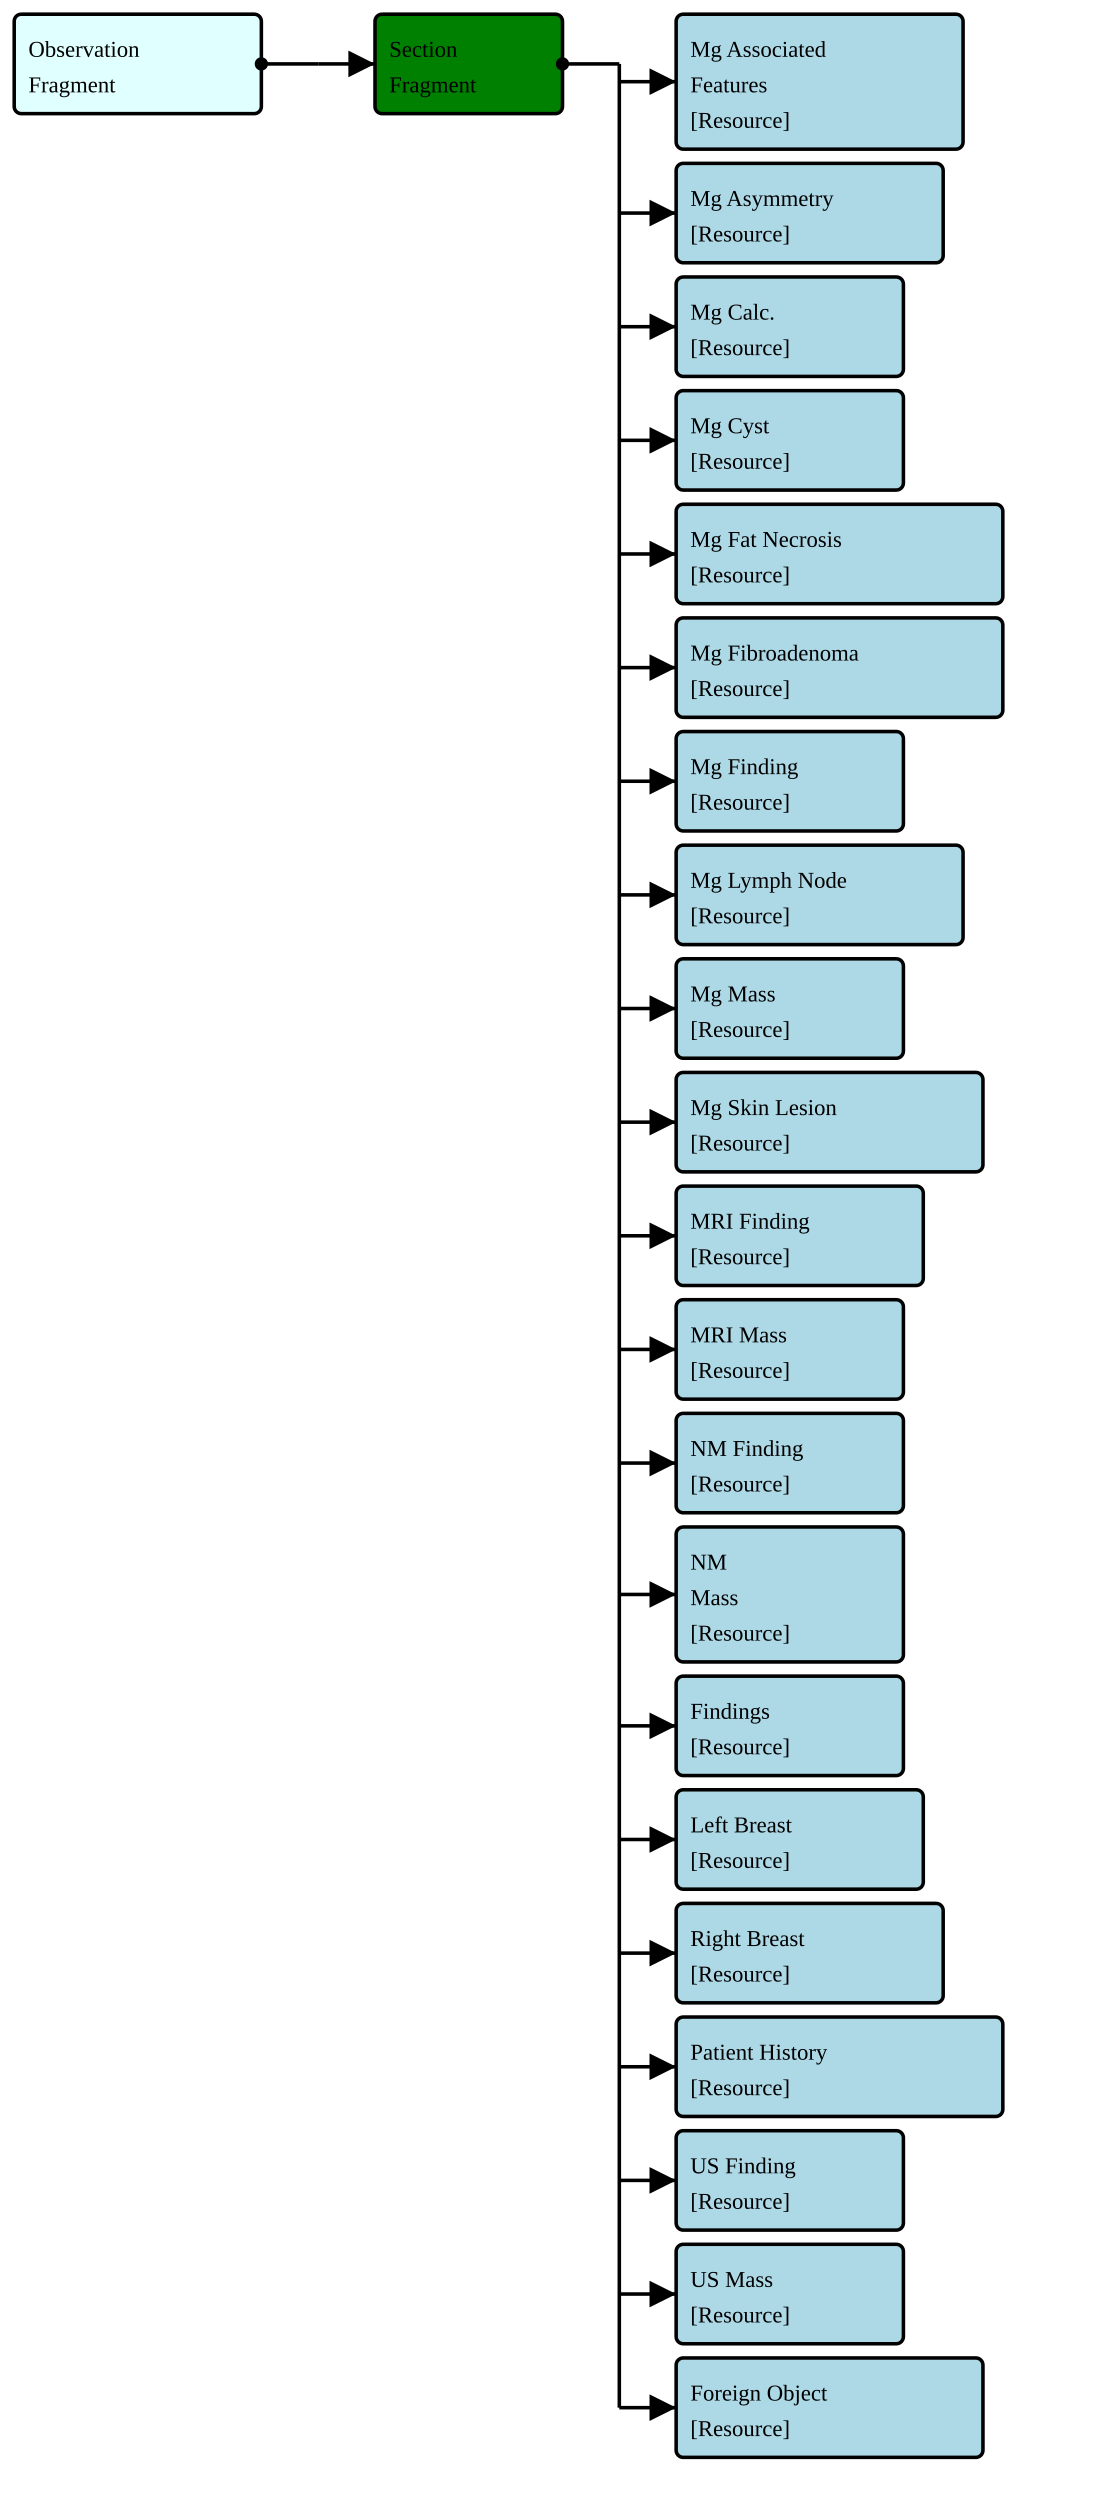
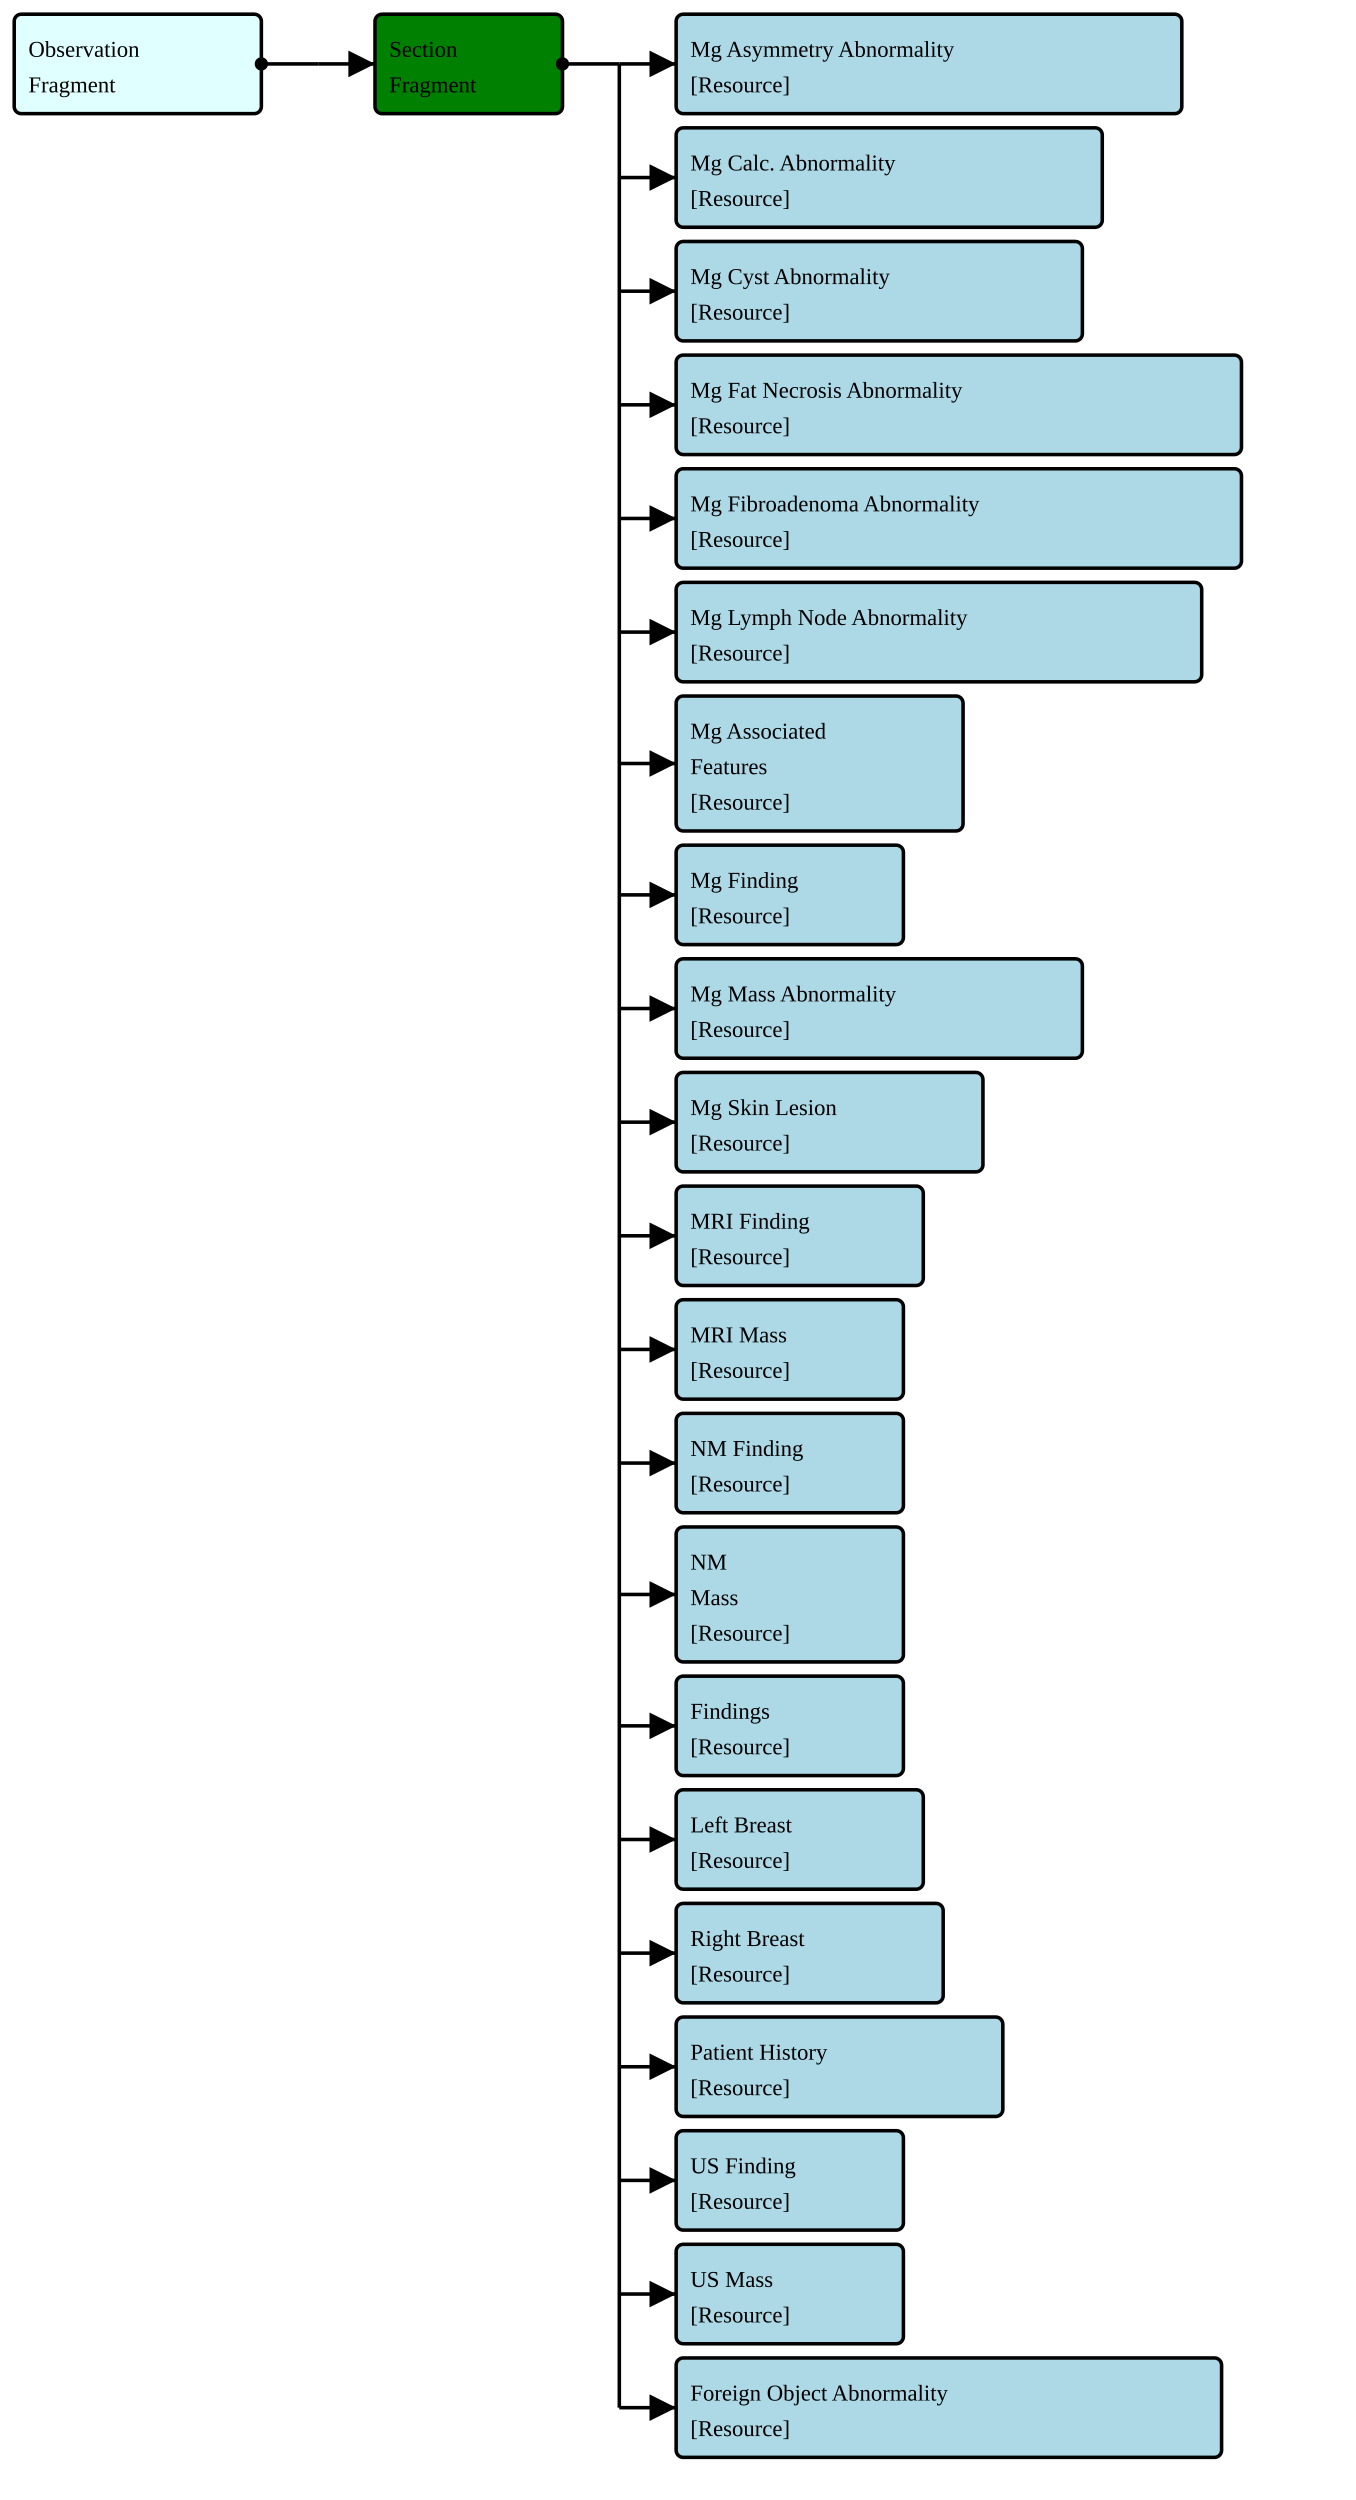
- <svg xmlns="http://www.w3.org/2000/svg" version="1.1" width="589.5" height="1320">
+ <svg xmlns="http://www.w3.org/2000/svg" version="1.1" width="715.5" height="1320">
  <defs>
    <marker id="arrowStart" markerWidth="3.75" markerHeight="3.75" markerUnits="px" refX="1.875" refY="1.875">
      <circle fill="Black" stroke-width="0" cx="1.875" cy="1.875" r="1.875" />
    </marker>
    <marker id="arrowEnd" markerWidth="7.5" markerHeight="7.5" markerUnits="px" refX="7.5" refY="3.75">
      <polygon fill="Black" stroke-width="0" points="0 0 7.5 3.75 0 7.5" />
    </marker>
  </defs>
  <g>
    <g>
      <rect fill="LightCyan" stroke="Black" stroke-width="1.875" x="7.5" y="7.5" width="130.5" height="52.5" rx="3.75" ry="3.75" />
      <a href="./StructureDefinition-FragmentBreastRadObservationFragment.html" target="_blank">
        <text x="15" y="30">Observation</text>
      </a>
      <a href="./StructureDefinition-FragmentBreastRadObservationFragment.html" target="_blank">
        <text x="15" y="48.75">Fragment</text>
      </a>
    </g>
    <line stroke="Black" stroke-width="1.875" marker-end="url(#arrowEnd)" x1="168" y1="33.75" x2="198" y2="33.75" />
    <line stroke="Black" stroke-width="1.875" marker-start="url(#arrowStart)" x1="138" y1="33.75" x2="168" y2="33.75" />
    <line stroke="Black" stroke-width="1.875" x1="168" y1="33.75" x2="168" y2="33.75" />
  </g>
  <g>
    <g>
      <rect fill="Green" stroke="Black" stroke-width="1.875" x="198" y="7.5" width="99" height="52.5" rx="3.75" ry="3.75" />
      <text x="205.5" y="30">Section</text>
      <text x="205.5" y="48.75">Fragment</text>
    </g>
-     <line stroke="Black" stroke-width="1.875" marker-end="url(#arrowEnd)" x1="327" y1="43.125" x2="357" y2="43.125" />
-     <line stroke="Black" stroke-width="1.875" marker-end="url(#arrowEnd)" x1="327" y1="112.5" x2="357" y2="112.5" />
-     <line stroke="Black" stroke-width="1.875" marker-end="url(#arrowEnd)" x1="327" y1="172.5" x2="357" y2="172.5" />
-     <line stroke="Black" stroke-width="1.875" marker-end="url(#arrowEnd)" x1="327" y1="232.5" x2="357" y2="232.5" />
-     <line stroke="Black" stroke-width="1.875" marker-end="url(#arrowEnd)" x1="327" y1="292.5" x2="357" y2="292.5" />
-     <line stroke="Black" stroke-width="1.875" marker-end="url(#arrowEnd)" x1="327" y1="352.5" x2="357" y2="352.5" />
-     <line stroke="Black" stroke-width="1.875" marker-end="url(#arrowEnd)" x1="327" y1="412.5" x2="357" y2="412.5" />
+     <line stroke="Black" stroke-width="1.875" marker-end="url(#arrowEnd)" x1="327" y1="33.75" x2="357" y2="33.75" />
+     <line stroke="Black" stroke-width="1.875" marker-end="url(#arrowEnd)" x1="327" y1="93.75" x2="357" y2="93.75" />
+     <line stroke="Black" stroke-width="1.875" marker-end="url(#arrowEnd)" x1="327" y1="153.75" x2="357" y2="153.75" />
+     <line stroke="Black" stroke-width="1.875" marker-end="url(#arrowEnd)" x1="327" y1="213.75" x2="357" y2="213.75" />
+     <line stroke="Black" stroke-width="1.875" marker-end="url(#arrowEnd)" x1="327" y1="273.75" x2="357" y2="273.75" />
+     <line stroke="Black" stroke-width="1.875" marker-end="url(#arrowEnd)" x1="327" y1="333.75" x2="357" y2="333.75" />
+     <line stroke="Black" stroke-width="1.875" marker-end="url(#arrowEnd)" x1="327" y1="403.125" x2="357" y2="403.125" />
    <line stroke="Black" stroke-width="1.875" marker-end="url(#arrowEnd)" x1="327" y1="472.5" x2="357" y2="472.5" />
    <line stroke="Black" stroke-width="1.875" marker-end="url(#arrowEnd)" x1="327" y1="532.5" x2="357" y2="532.5" />
    <line stroke="Black" stroke-width="1.875" marker-end="url(#arrowEnd)" x1="327" y1="592.5" x2="357" y2="592.5" />
    <line stroke="Black" stroke-width="1.875" marker-end="url(#arrowEnd)" x1="327" y1="652.5" x2="357" y2="652.5" />
    <line stroke="Black" stroke-width="1.875" marker-end="url(#arrowEnd)" x1="327" y1="712.5" x2="357" y2="712.5" />
    <line stroke="Black" stroke-width="1.875" marker-end="url(#arrowEnd)" x1="327" y1="772.5" x2="357" y2="772.5" />
    <line stroke="Black" stroke-width="1.875" marker-end="url(#arrowEnd)" x1="327" y1="841.875" x2="357" y2="841.875" />
    <line stroke="Black" stroke-width="1.875" marker-end="url(#arrowEnd)" x1="327" y1="911.25" x2="357" y2="911.25" />
    <line stroke="Black" stroke-width="1.875" marker-end="url(#arrowEnd)" x1="327" y1="971.25" x2="357" y2="971.25" />
    <line stroke="Black" stroke-width="1.875" marker-end="url(#arrowEnd)" x1="327" y1="1031.25" x2="357" y2="1031.25" />
    <line stroke="Black" stroke-width="1.875" marker-end="url(#arrowEnd)" x1="327" y1="1091.25" x2="357" y2="1091.25" />
    <line stroke="Black" stroke-width="1.875" marker-end="url(#arrowEnd)" x1="327" y1="1151.25" x2="357" y2="1151.25" />
    <line stroke="Black" stroke-width="1.875" marker-end="url(#arrowEnd)" x1="327" y1="1211.25" x2="357" y2="1211.25" />
    <line stroke="Black" stroke-width="1.875" marker-end="url(#arrowEnd)" x1="327" y1="1271.25" x2="357" y2="1271.25" />
    <line stroke="Black" stroke-width="1.875" marker-start="url(#arrowStart)" x1="297" y1="33.75" x2="327" y2="33.75" />
    <line stroke="Black" stroke-width="1.875" x1="327" y1="33.75" x2="327" y2="1271.25" />
  </g>
  <g>
    <g>
-       <rect fill="LightBlue" stroke="Black" stroke-width="1.875" x="357" y="7.5" width="151.5" height="71.25" rx="3.75" ry="3.75" />
+       <rect fill="LightBlue" stroke="Black" stroke-width="1.875" x="357" y="7.5" width="267" height="52.5" rx="3.75" ry="3.75" />
+       <a href="./StructureDefinition-FragmentBreastRadMammoAbnormalityAsymmetry.html" target="_blank">
+         <text x="364.5" y="30">Mg Asymmetry Abnormality</text>
+       </a>
+       <a href="StructureDefinition-BreastRadMammoAbnormalityAsymmetry.html" target="_blank">
+         <text x="364.5" y="48.75">[Resource]</text>
+       </a>
+     </g>
+     <g>
+       <rect fill="LightBlue" stroke="Black" stroke-width="1.875" x="357" y="67.5" width="225" height="52.5" rx="3.75" ry="3.75" />
+       <a href="./StructureDefinition-FragmentBreastRadMammoAbnormalityCalcification.html" target="_blank">
+         <text x="364.5" y="90">Mg Calc. Abnormality</text>
+       </a>
+       <a href="StructureDefinition-BreastRadMammoAbnormalityCalcification.html" target="_blank">
+         <text x="364.5" y="108.75">[Resource]</text>
+       </a>
+     </g>
+     <g>
+       <rect fill="LightBlue" stroke="Black" stroke-width="1.875" x="357" y="127.5" width="214.5" height="52.5" rx="3.75" ry="3.75" />
+       <a href="./StructureDefinition-FragmentBreastRadMammoAbnormalityCyst.html" target="_blank">
+         <text x="364.5" y="150">Mg Cyst Abnormality</text>
+       </a>
+       <a href="StructureDefinition-BreastRadMammoAbnormalityCyst.html" target="_blank">
+         <text x="364.5" y="168.75">[Resource]</text>
+       </a>
+     </g>
+     <g>
+       <rect fill="LightBlue" stroke="Black" stroke-width="1.875" x="357" y="187.5" width="298.5" height="52.5" rx="3.75" ry="3.75" />
+       <a href="./StructureDefinition-FragmentBreastRadMammoAbnormalityFatNecrosis.html" target="_blank">
+         <text x="364.5" y="210">Mg Fat Necrosis Abnormality</text>
+       </a>
+       <a href="StructureDefinition-BreastRadMammoAbnormalityFatNecrosis.html" target="_blank">
+         <text x="364.5" y="228.75">[Resource]</text>
+       </a>
+     </g>
+     <g>
+       <rect fill="LightBlue" stroke="Black" stroke-width="1.875" x="357" y="247.5" width="298.5" height="52.5" rx="3.75" ry="3.75" />
+       <a href="./StructureDefinition-FragmentBreastRadMammoAbnormalityFibroadenoma.html" target="_blank">
+         <text x="364.5" y="270">Mg Fibroadenoma Abnormality</text>
+       </a>
+       <a href="StructureDefinition-BreastRadMammoAbnormalityFibroadenoma.html" target="_blank">
+         <text x="364.5" y="288.75">[Resource]</text>
+       </a>
+     </g>
+     <g>
+       <rect fill="LightBlue" stroke="Black" stroke-width="1.875" x="357" y="307.5" width="277.5" height="52.5" rx="3.75" ry="3.75" />
+       <a href="./StructureDefinition-FragmentBreastRadMammoAbnormalityLymphNode.html" target="_blank">
+         <text x="364.5" y="330">Mg Lymph Node Abnormality</text>
+       </a>
+       <a href="StructureDefinition-BreastRadMammoAbnormalityLymphNode.html" target="_blank">
+         <text x="364.5" y="348.75">[Resource]</text>
+       </a>
+     </g>
+     <g>
+       <rect fill="LightBlue" stroke="Black" stroke-width="1.875" x="357" y="367.5" width="151.5" height="71.25" rx="3.75" ry="3.75" />
      <a href="./StructureDefinition-FragmentBreastRadMammoAssociatedFeatures.html" target="_blank">
-         <text x="364.5" y="30">Mg Associated</text>
+         <text x="364.5" y="390">Mg Associated</text>
      </a>
      <a href="./StructureDefinition-FragmentBreastRadMammoAssociatedFeatures.html" target="_blank">
-         <text x="364.5" y="48.75">Features</text>
+         <text x="364.5" y="408.75">Features</text>
      </a>
      <a href="StructureDefinition-BreastRadMammoAssociatedFeatures.html" target="_blank">
-         <text x="364.5" y="67.5">[Resource]</text>
-       </a>
-     </g>
-     <g>
-       <rect fill="LightBlue" stroke="Black" stroke-width="1.875" x="357" y="86.25" width="141" height="52.5" rx="3.75" ry="3.75" />
-       <a href="./StructureDefinition-FragmentBreastRadMammoAsymmetry.html" target="_blank">
-         <text x="364.5" y="108.75">Mg Asymmetry</text>
-       </a>
-       <a href="StructureDefinition-BreastRadMammoAsymmetry.html" target="_blank">
-         <text x="364.5" y="127.5">[Resource]</text>
-       </a>
-     </g>
-     <g>
-       <rect fill="LightBlue" stroke="Black" stroke-width="1.875" x="357" y="146.25" width="120" height="52.5" rx="3.75" ry="3.75" />
-       <a href="./StructureDefinition-FragmentBreastRadMammoCalcification.html" target="_blank">
-         <text x="364.5" y="168.75">Mg Calc.</text>
-       </a>
-       <a href="StructureDefinition-BreastRadMammoCalcification.html" target="_blank">
-         <text x="364.5" y="187.5">[Resource]</text>
-       </a>
-     </g>
-     <g>
-       <rect fill="LightBlue" stroke="Black" stroke-width="1.875" x="357" y="206.25" width="120" height="52.5" rx="3.75" ry="3.75" />
-       <a href="./StructureDefinition-FragmentBreastRadMammoCyst.html" target="_blank">
-         <text x="364.5" y="228.75">Mg Cyst</text>
-       </a>
-       <a href="StructureDefinition-BreastRadMammoCyst.html" target="_blank">
-         <text x="364.5" y="247.5">[Resource]</text>
-       </a>
-     </g>
-     <g>
-       <rect fill="LightBlue" stroke="Black" stroke-width="1.875" x="357" y="266.25" width="172.5" height="52.5" rx="3.75" ry="3.75" />
-       <a href="./StructureDefinition-FragmentBreastRadMammoFatNecrosis.html" target="_blank">
-         <text x="364.5" y="288.75">Mg Fat Necrosis</text>
-       </a>
-       <a href="StructureDefinition-BreastRadMammoFatNecrosis.html" target="_blank">
-         <text x="364.5" y="307.5">[Resource]</text>
-       </a>
-     </g>
-     <g>
-       <rect fill="LightBlue" stroke="Black" stroke-width="1.875" x="357" y="326.25" width="172.5" height="52.5" rx="3.75" ry="3.75" />
-       <a href="./StructureDefinition-FragmentBreastRadMammoFibroadenoma.html" target="_blank">
-         <text x="364.5" y="348.75">Mg Fibroadenoma</text>
-       </a>
-       <a href="StructureDefinition-BreastRadMammoFibroadenoma.html" target="_blank">
-         <text x="364.5" y="367.5">[Resource]</text>
-       </a>
-     </g>
-     <g>
-       <rect fill="LightBlue" stroke="Black" stroke-width="1.875" x="357" y="386.25" width="120" height="52.5" rx="3.75" ry="3.75" />
+         <text x="364.5" y="427.5">[Resource]</text>
+       </a>
+     </g>
+     <g>
+       <rect fill="LightBlue" stroke="Black" stroke-width="1.875" x="357" y="446.25" width="120" height="52.5" rx="3.75" ry="3.75" />
      <a href="./StructureDefinition-FragmentBreastRadMammoFinding.html" target="_blank">
-         <text x="364.5" y="408.75">Mg Finding</text>
+         <text x="364.5" y="468.75">Mg Finding</text>
      </a>
      <a href="StructureDefinition-BreastRadMammoFinding.html" target="_blank">
-         <text x="364.5" y="427.5">[Resource]</text>
-       </a>
-     </g>
-     <g>
-       <rect fill="LightBlue" stroke="Black" stroke-width="1.875" x="357" y="446.25" width="151.5" height="52.5" rx="3.75" ry="3.75" />
-       <a href="./StructureDefinition-FragmentBreastRadMammoLymphNode.html" target="_blank">
-         <text x="364.5" y="468.75">Mg Lymph Node</text>
-       </a>
-       <a href="StructureDefinition-BreastRadMammoLymphNode.html" target="_blank">
        <text x="364.5" y="487.5">[Resource]</text>
      </a>
    </g>
    <g>
-       <rect fill="LightBlue" stroke="Black" stroke-width="1.875" x="357" y="506.25" width="120" height="52.5" rx="3.75" ry="3.75" />
+       <rect fill="LightBlue" stroke="Black" stroke-width="1.875" x="357" y="506.25" width="214.5" height="52.5" rx="3.75" ry="3.75" />
      <a href="./StructureDefinition-FragmentBreastRadMammoMass.html" target="_blank">
-         <text x="364.5" y="528.75">Mg Mass</text>
+         <text x="364.5" y="528.75">Mg Mass Abnormality</text>
      </a>
      <a href="StructureDefinition-BreastRadMammoMass.html" target="_blank">
        <text x="364.5" y="547.5">[Resource]</text>
      </a>
    </g>
    <g>
      <rect fill="LightBlue" stroke="Black" stroke-width="1.875" x="357" y="566.25" width="162" height="52.5" rx="3.75" ry="3.75" />
      <a href="./StructureDefinition-FragmentBreastRadMammoSkinLesion.html" target="_blank">
        <text x="364.5" y="588.75">Mg Skin Lesion</text>
      </a>
      <a href="StructureDefinition-BreastRadMammoSkinLesion.html" target="_blank">
        <text x="364.5" y="607.5">[Resource]</text>
      </a>
    </g>
    <g>
      <rect fill="LightBlue" stroke="Black" stroke-width="1.875" x="357" y="626.25" width="130.5" height="52.5" rx="3.75" ry="3.75" />
      <a href="./StructureDefinition-FragmentBreastRadMRIFinding.html" target="_blank">
        <text x="364.5" y="648.75">MRI Finding</text>
      </a>
      <a href="StructureDefinition-BreastRadMRIFinding.html" target="_blank">
        <text x="364.5" y="667.5">[Resource]</text>
      </a>
    </g>
    <g>
      <rect fill="LightBlue" stroke="Black" stroke-width="1.875" x="357" y="686.25" width="120" height="52.5" rx="3.75" ry="3.75" />
      <a href="./StructureDefinition-FragmentBreastRadMRIMass.html" target="_blank">
        <text x="364.5" y="708.75">MRI Mass</text>
      </a>
      <a href="StructureDefinition-BreastRadMRIMass.html" target="_blank">
        <text x="364.5" y="727.5">[Resource]</text>
      </a>
    </g>
    <g>
      <rect fill="LightBlue" stroke="Black" stroke-width="1.875" x="357" y="746.25" width="120" height="52.5" rx="3.75" ry="3.75" />
      <a href="./StructureDefinition-FragmentBreastRadNMFinding.html" target="_blank">
        <text x="364.5" y="768.75">NM Finding</text>
      </a>
      <a href="StructureDefinition-BreastRadNMFinding.html" target="_blank">
        <text x="364.5" y="787.5">[Resource]</text>
      </a>
    </g>
    <g>
      <rect fill="LightBlue" stroke="Black" stroke-width="1.875" x="357" y="806.25" width="120" height="71.25" rx="3.75" ry="3.75" />
      <a href="./StructureDefinition-FragmentBreastRadNMMass.html" target="_blank">
        <text x="364.5" y="828.75">NM</text>
      </a>
      <a href="./StructureDefinition-FragmentBreastRadNMMass.html" target="_blank">
        <text x="364.5" y="847.5">Mass</text>
      </a>
      <a href="StructureDefinition-BreastRadNMMass.html" target="_blank">
        <text x="364.5" y="866.25">[Resource]</text>
      </a>
    </g>
    <g>
      <rect fill="LightBlue" stroke="Black" stroke-width="1.875" x="357" y="885" width="120" height="52.5" rx="3.75" ry="3.75" />
      <a href="./StructureDefinition-FragmentBreastRadSectionFindings.html" target="_blank">
        <text x="364.5" y="907.5">Findings</text>
      </a>
      <a href="StructureDefinition-BreastRadSectionFindings.html" target="_blank">
        <text x="364.5" y="926.25">[Resource]</text>
      </a>
    </g>
    <g>
      <rect fill="LightBlue" stroke="Black" stroke-width="1.875" x="357" y="945" width="130.5" height="52.5" rx="3.75" ry="3.75" />
      <a href="./StructureDefinition-FragmentBreastRadSectionFindingsLeftBreast.html" target="_blank">
        <text x="364.5" y="967.5">Left Breast</text>
      </a>
      <a href="StructureDefinition-BreastRadSectionFindingsLeftBreast.html" target="_blank">
        <text x="364.5" y="986.25">[Resource]</text>
      </a>
    </g>
    <g>
      <rect fill="LightBlue" stroke="Black" stroke-width="1.875" x="357" y="1005" width="141" height="52.5" rx="3.75" ry="3.75" />
      <a href="./StructureDefinition-FragmentBreastRadSectionFindingsRightBreast.html" target="_blank">
        <text x="364.5" y="1027.5">Right Breast</text>
      </a>
      <a href="StructureDefinition-BreastRadSectionFindingsRightBreast.html" target="_blank">
        <text x="364.5" y="1046.25">[Resource]</text>
      </a>
    </g>
    <g>
      <rect fill="LightBlue" stroke="Black" stroke-width="1.875" x="357" y="1065" width="172.5" height="52.5" rx="3.75" ry="3.75" />
      <a href="./StructureDefinition-FragmentBreastRadSectionPatientHistory.html" target="_blank">
        <text x="364.5" y="1087.5">Patient History</text>
      </a>
      <a href="StructureDefinition-BreastRadSectionPatientHistory.html" target="_blank">
        <text x="364.5" y="1106.25">[Resource]</text>
      </a>
    </g>
    <g>
      <rect fill="LightBlue" stroke="Black" stroke-width="1.875" x="357" y="1125" width="120" height="52.5" rx="3.75" ry="3.75" />
      <a href="./StructureDefinition-FragmentBreastRadUltraSoundFinding.html" target="_blank">
        <text x="364.5" y="1147.5">US Finding</text>
      </a>
      <a href="StructureDefinition-BreastRadUltraSoundFinding.html" target="_blank">
        <text x="364.5" y="1166.25">[Resource]</text>
      </a>
    </g>
    <g>
      <rect fill="LightBlue" stroke="Black" stroke-width="1.875" x="357" y="1185" width="120" height="52.5" rx="3.75" ry="3.75" />
      <a href="./StructureDefinition-FragmentBreastRadUSMass.html" target="_blank">
        <text x="364.5" y="1207.5">US Mass</text>
      </a>
      <a href="StructureDefinition-BreastRadUSMass.html" target="_blank">
        <text x="364.5" y="1226.25">[Resource]</text>
      </a>
    </g>
    <g>
-       <rect fill="LightBlue" stroke="Black" stroke-width="1.875" x="357" y="1245" width="162" height="52.5" rx="3.75" ry="3.75" />
-       <a href="./StructureDefinition-FragmentCommonForeignObject.html" target="_blank">
-         <text x="364.5" y="1267.5">Foreign Object</text>
-       </a>
-       <a href="StructureDefinition-CommonForeignObject.html" target="_blank">
+       <rect fill="LightBlue" stroke="Black" stroke-width="1.875" x="357" y="1245" width="288" height="52.5" rx="3.75" ry="3.75" />
+       <a href="./StructureDefinition-FragmentCommonAbnormalityForeignObject.html" target="_blank">
+         <text x="364.5" y="1267.5">Foreign Object Abnormality</text>
+       </a>
+       <a href="StructureDefinition-CommonAbnormalityForeignObject.html" target="_blank">
        <text x="364.5" y="1286.25">[Resource]</text>
      </a>
    </g>
  </g>
</svg>
